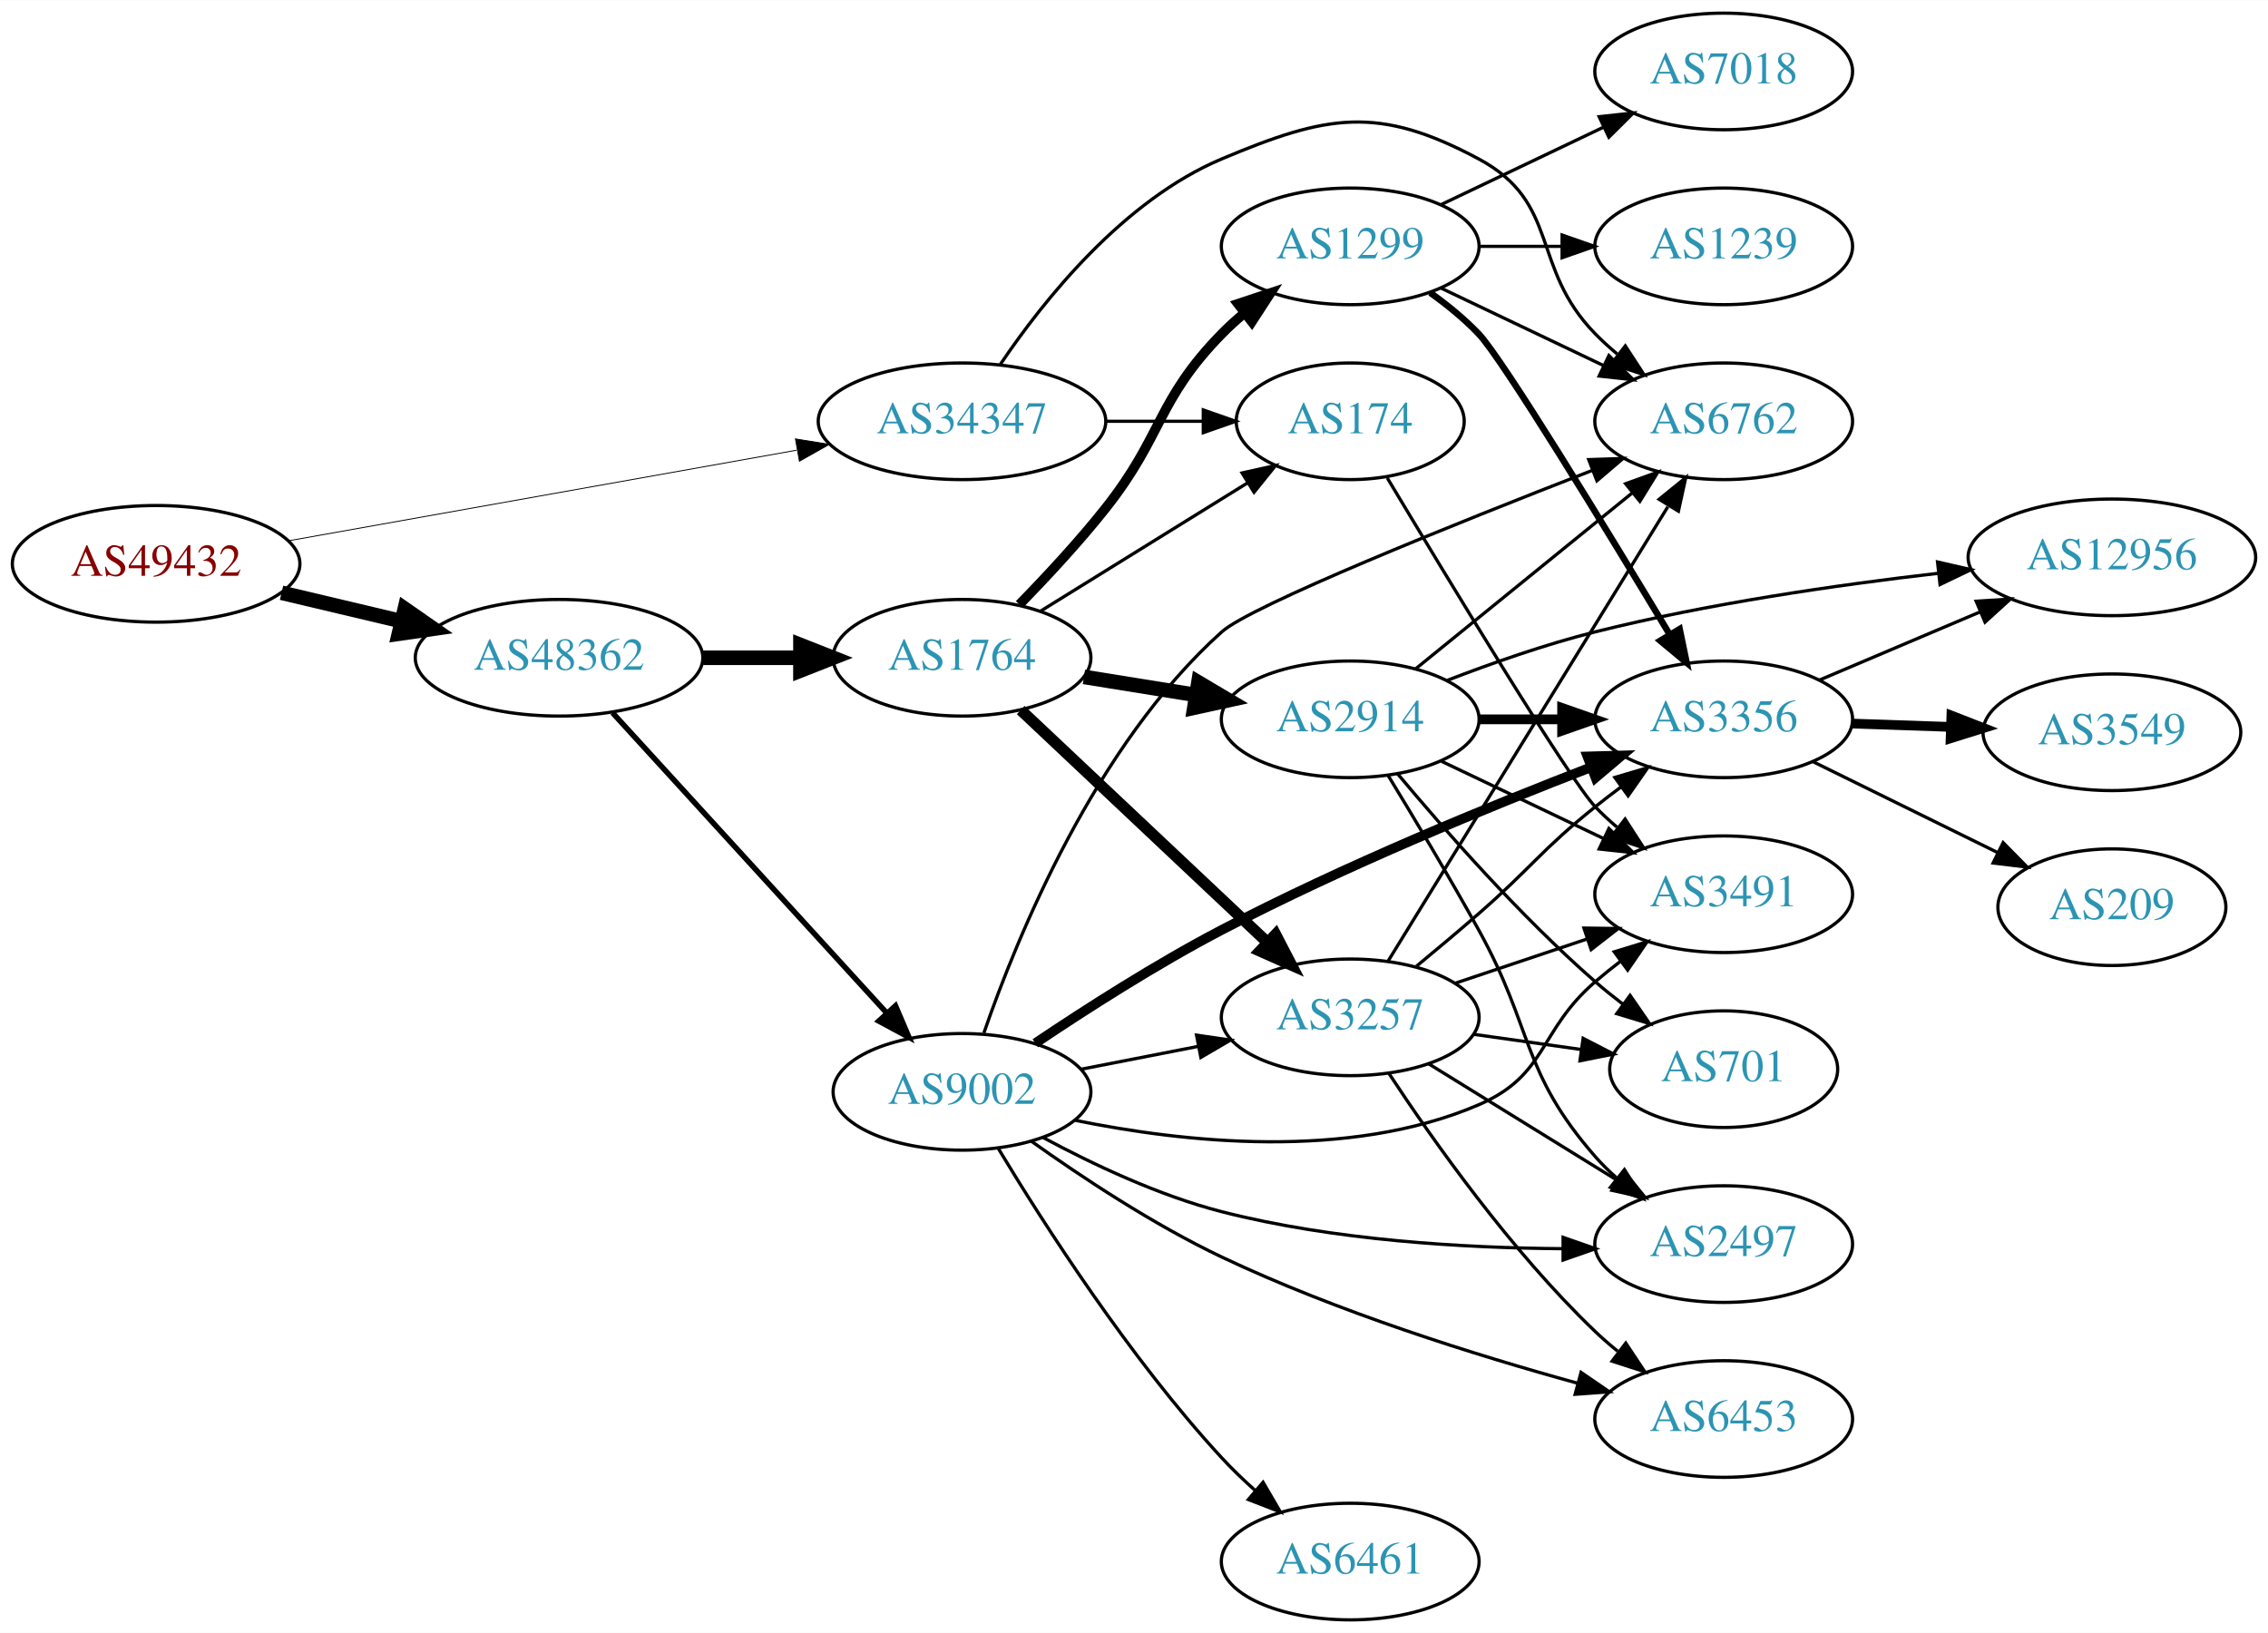
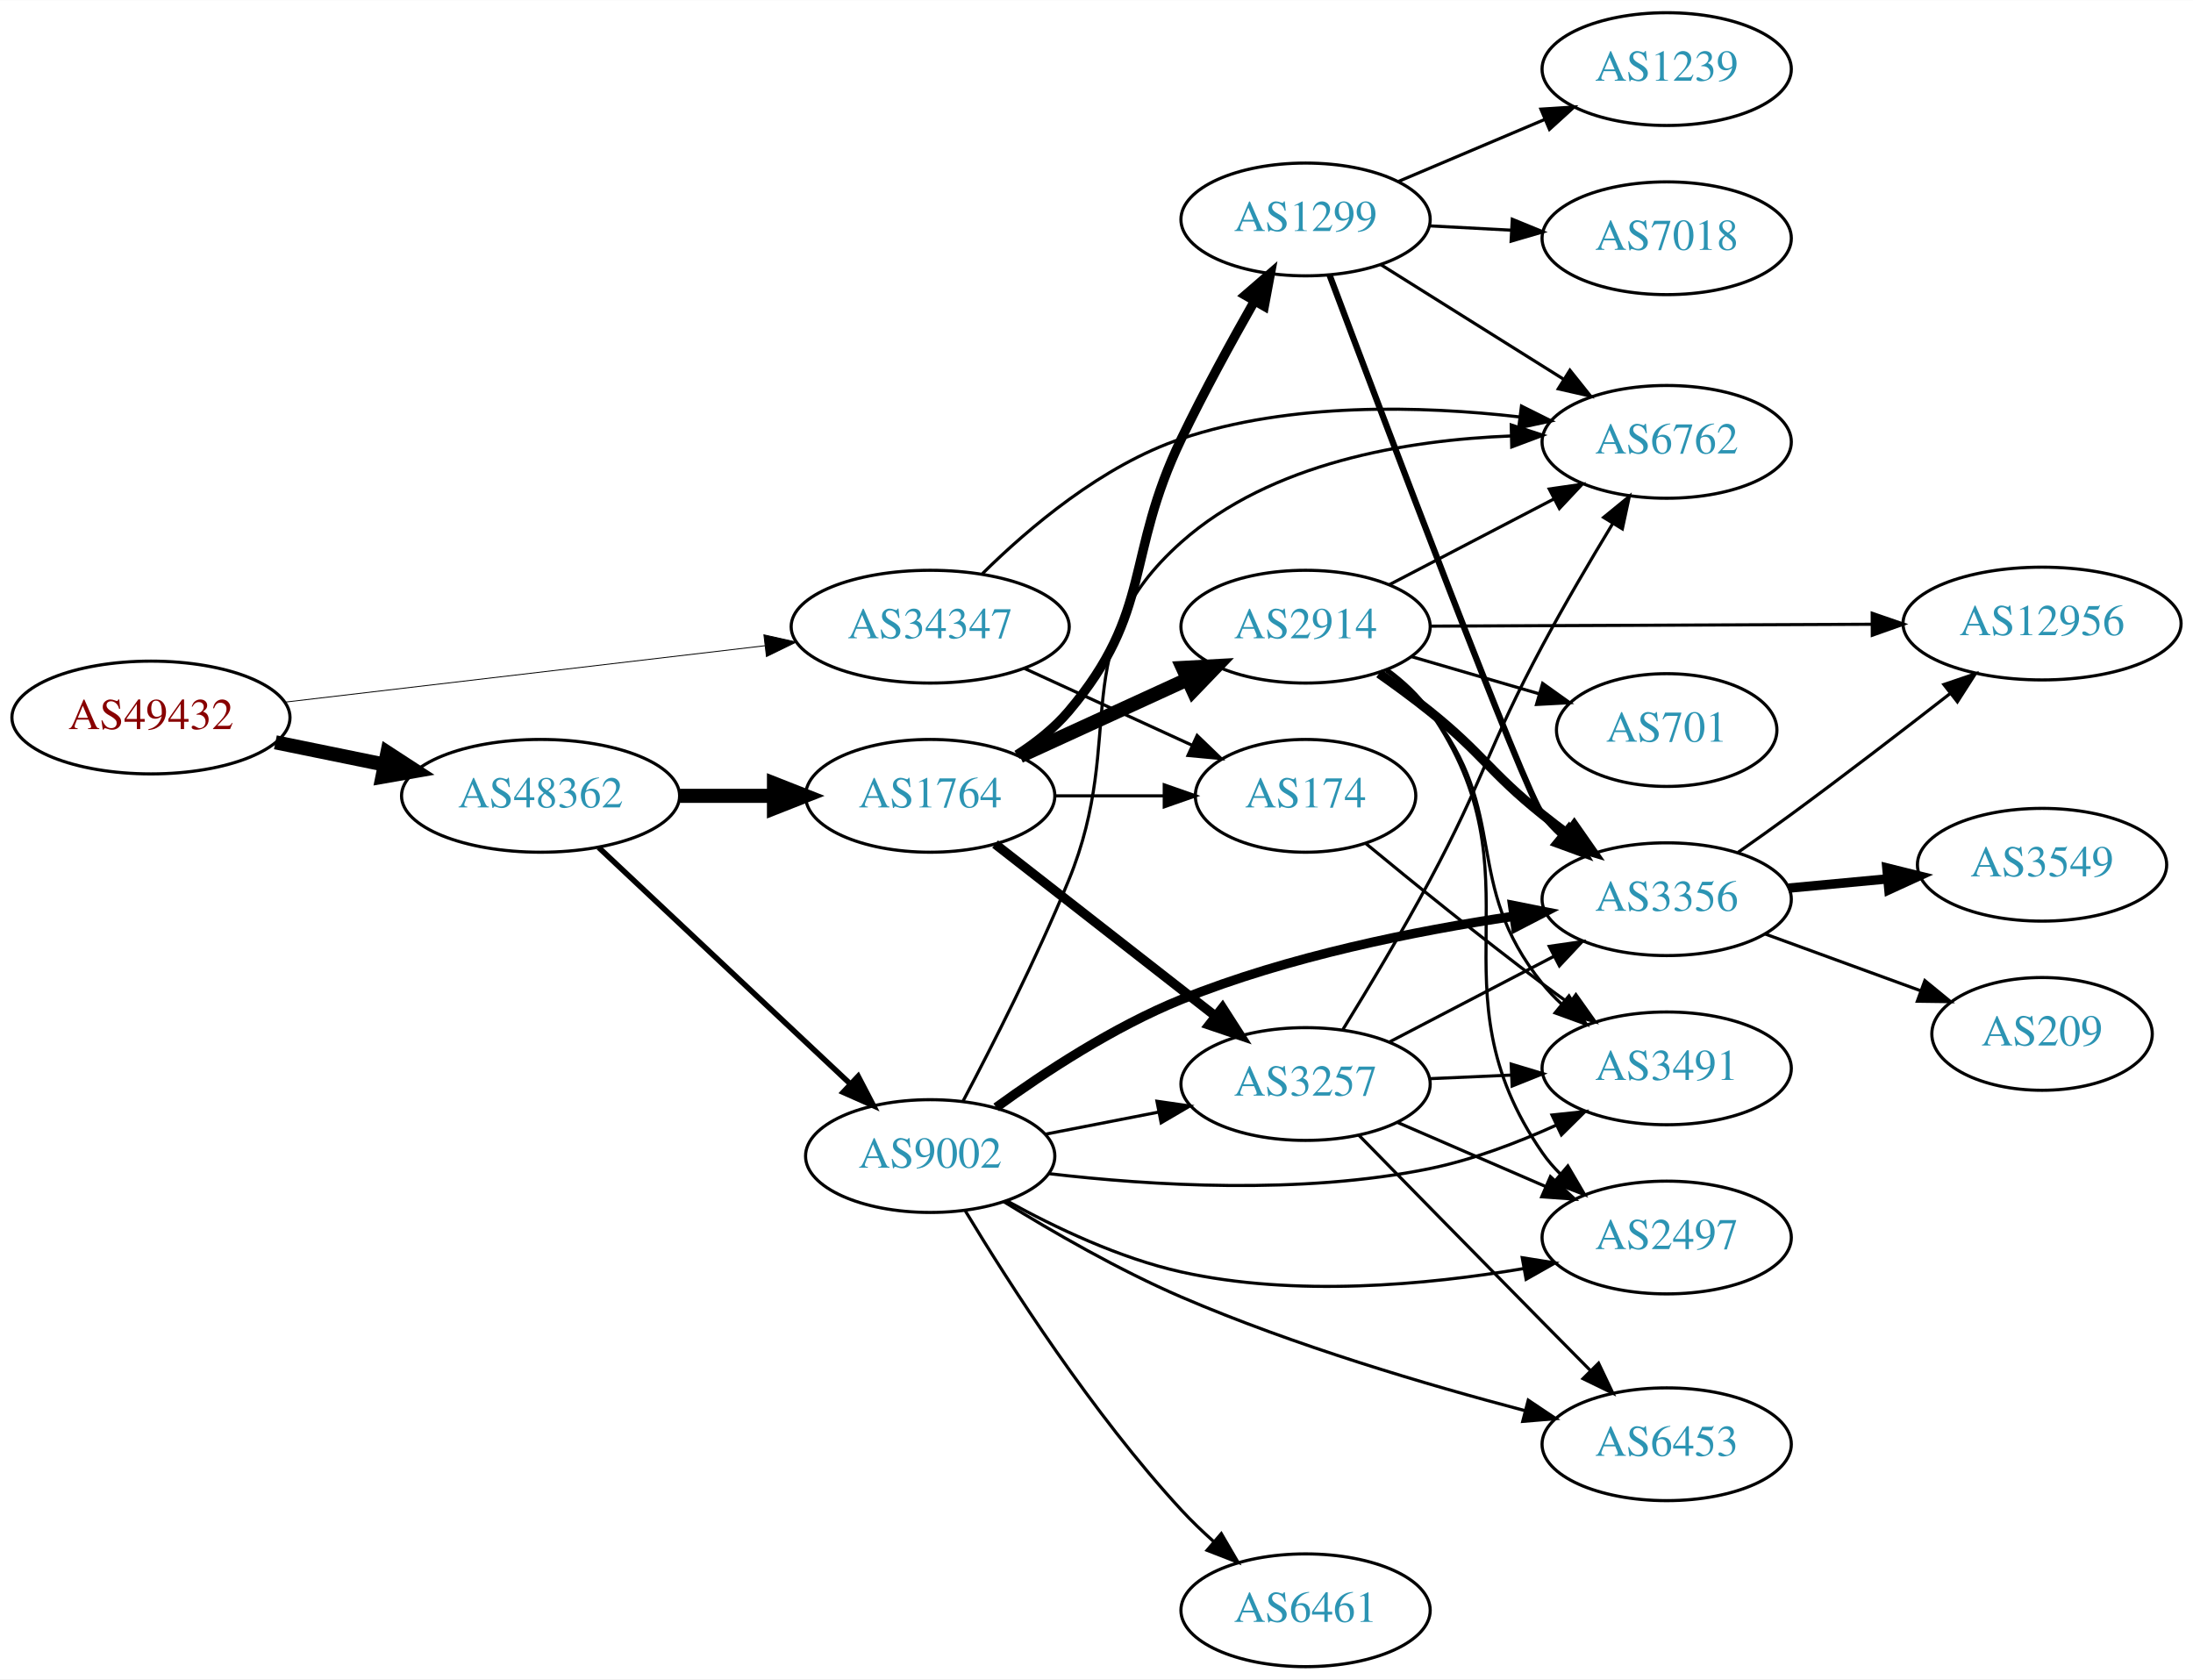
- <svg xmlns="http://www.w3.org/2000/svg" xmlns:xlink="http://www.w3.org/1999/xlink" width="700pt" height="504pt" viewBox="0.00 0.00 700.15 504.00">
-   <g id="graph0" class="graph" transform="scale(1 1) rotate(0) translate(4 500)">
-     <polygon fill="white" stroke="none" points="-4,4 -4,-500 696.155,-500 696.155,4 -4,4" />
+ <svg xmlns="http://www.w3.org/2000/svg" xmlns:xlink="http://www.w3.org/1999/xlink" width="700pt" height="536pt" viewBox="0.00 0.00 700.15 536.00">
+   <g id="graph0" class="graph" transform="scale(1 1) rotate(0) translate(4 532)">
+     <polygon fill="white" stroke="none" points="-4,4 -4,-532 696.155,-532 696.155,4 -4,4" />
    <g id="node1" class="node">
      <g id="a_node1">
        <a xlink:href="/asn/49432" xlink:title="AS49432 ~ schallert.com e.U. [AT]">
-           <ellipse fill="#ffffff" stroke="black" cx="44.196" cy="-326" rx="44.393" ry="18" />
-           <text text-anchor="middle" x="44.196" y="-322.3" font-family="Times,serif" font-size="14.00" fill="#880000">AS49432</text>
+           <ellipse fill="#ffffff" stroke="black" cx="44.196" cy="-303" rx="44.393" ry="18" />
+           <text text-anchor="middle" x="44.196" y="-299.3" font-family="Times,serif" font-size="14.00" fill="#880000">AS49432</text>
        </a>
      </g>
    </g>
    <g id="node2" class="node">
      <g id="a_node2">
        <a xlink:href="/asn/34347" xlink:title="AS34347 ~ Stadtwerke Hall in Tirol GmbH [AT]">
-           <ellipse fill="#ffffff" stroke="black" cx="292.98" cy="-370" rx="44.393" ry="18" />
-           <text text-anchor="middle" x="292.98" y="-366.3" font-family="Times,serif" font-size="14.00" fill="#2c94b3">AS34347</text>
+           <ellipse fill="#ffffff" stroke="black" cx="292.98" cy="-332" rx="44.393" ry="18" />
+           <text text-anchor="middle" x="292.98" y="-328.3" font-family="Times,serif" font-size="14.00" fill="#2c94b3">AS34347</text>
        </a>
      </g>
    </g>
    <g id="edge1" class="edge">
-       <path fill="none" stroke="black" stroke-width="0.273" d="M84.846,-333.069C127.534,-340.68 195.54,-352.805 241.894,-361.07" />
-       <polygon fill="black" stroke="black" stroke-width="0.273" points="241.56,-364.566 252.019,-362.875 242.789,-357.674 241.56,-364.566" />
+       <path fill="none" stroke="black" stroke-width="0.281" d="M86.781,-307.887C129.052,-312.854 194.636,-320.561 240.24,-325.92" />
+       <polygon fill="black" stroke="black" stroke-width="0.281" points="239.885,-329.402 250.225,-327.093 240.702,-322.45 239.885,-329.402" />
    </g>
    <g id="node3" class="node">
      <g id="a_node3">
        <a xlink:href="/asn/48362" xlink:title="AS48362 ~ Stadtwerke Feldkirch [AT]">
-           <ellipse fill="#ffffff" stroke="black" cx="168.588" cy="-297" rx="44.393" ry="18" />
-           <text text-anchor="middle" x="168.588" y="-293.3" font-family="Times,serif" font-size="14.00" fill="#2c94b3">AS48362</text>
+           <ellipse fill="#ffffff" stroke="black" cx="168.588" cy="-278" rx="44.393" ry="18" />
+           <text text-anchor="middle" x="168.588" y="-274.3" font-family="Times,serif" font-size="14.00" fill="#2c94b3">AS48362</text>
        </a>
      </g>
    </g>
    <g id="edge2" class="edge">
-       <path fill="none" stroke="black" stroke-width="4.5" d="M82.916,-317.062C94.55,-314.306 107.517,-311.234 119.738,-308.338" />
-       <polygon fill="black" stroke="black" stroke-width="4.5" points="120.959,-312.095 129.782,-305.958 119.143,-304.432 120.959,-312.095" />
+       <path fill="none" stroke="black" stroke-width="4.5" d="M83.922,-295.09C94.972,-292.833 107.157,-290.344 118.728,-287.98" />
+       <polygon fill="black" stroke="black" stroke-width="4.5" points="119.685,-291.804 128.694,-285.945 118.109,-284.088 119.685,-291.804" />
    </g>
    <g id="node4" class="node">
      <g id="a_node4">
-         <a xlink:href="/asn/6762" xlink:title="AS6762 ~ TELECOM ITALIA SPARKLE S.p.A. [IT]">
-           <ellipse fill="#ffffff" stroke="black" cx="528.116" cy="-370" rx="39.794" ry="18" />
-           <text text-anchor="middle" x="528.116" y="-366.3" font-family="Times,serif" font-size="14.00" fill="#2c94b3">AS6762</text>
+         <a xlink:href="/asn/174" xlink:title="AS174 ~ Cogent Communications [US]">
+           <ellipse fill="#ffffff" stroke="black" cx="412.823" cy="-278" rx="35.194" ry="18" />
+           <text text-anchor="middle" x="412.823" y="-274.3" font-family="Times,serif" font-size="14.00" fill="#2c94b3">AS174</text>
        </a>
      </g>
    </g>
    <g id="edge3" class="edge">
-       <path fill="none" stroke="black" d="M304.825,-387.59C318.132,-407.305 342.722,-438.184 373.176,-451 405.659,-464.669 421.398,-467.629 452.469,-451 477.901,-437.39 468.297,-417.617 488.469,-397 490.562,-394.861 492.846,-392.782 495.222,-390.79" />
-       <polygon fill="black" stroke="black" points="497.741,-393.268 503.522,-384.389 493.466,-387.725 497.741,-393.268" />
+       <path fill="none" stroke="black" d="M323.11,-318.652C339.327,-311.22 359.63,-301.917 376.72,-294.086" />
+       <polygon fill="black" stroke="black" points="378.204,-297.256 385.837,-289.908 375.288,-290.892 378.204,-297.256" />
    </g>
    <g id="node5" class="node">
      <g id="a_node5">
-         <a xlink:href="/asn/174" xlink:title="AS174 ~ Cogent Communications [US]">
-           <ellipse fill="#ffffff" stroke="black" cx="412.823" cy="-370" rx="35.194" ry="18" />
-           <text text-anchor="middle" x="412.823" y="-366.3" font-family="Times,serif" font-size="14.00" fill="#2c94b3">AS174</text>
+         <a xlink:href="/asn/6762" xlink:title="AS6762 ~ TELECOM ITALIA SPARKLE S.p.A. [IT]">
+           <ellipse fill="#ffffff" stroke="black" cx="528.116" cy="-391" rx="39.794" ry="18" />
+           <text text-anchor="middle" x="528.116" y="-387.3" font-family="Times,serif" font-size="14.00" fill="#2c94b3">AS6762</text>
        </a>
      </g>
    </g>
    <g id="edge4" class="edge">
-       <path fill="none" stroke="black" d="M337.191,-370C347.04,-370 357.519,-370 367.416,-370" />
-       <polygon fill="black" stroke="black" points="367.468,-373.5 377.468,-370 367.468,-366.5 367.468,-373.5" />
+       <path fill="none" stroke="black" d="M309.687,-348.955C324.451,-363.545 347.996,-383.538 373.176,-392 408.001,-403.702 449.811,-402.549 481.064,-398.972" />
+       <polygon fill="black" stroke="black" points="481.754,-402.412 491.233,-397.681 480.872,-395.468 481.754,-402.412" />
    </g>
    <g id="node6" class="node">
      <g id="a_node6">
        <a xlink:href="/asn/1764" xlink:title="AS1764 ~ NEXTLAYER-AS [AT]">
-           <ellipse fill="#ffffff" stroke="black" cx="292.98" cy="-297" rx="39.794" ry="18" />
-           <text text-anchor="middle" x="292.98" y="-293.3" font-family="Times,serif" font-size="14.00" fill="#2c94b3">AS1764</text>
+           <ellipse fill="#ffffff" stroke="black" cx="292.98" cy="-278" rx="39.794" ry="18" />
+           <text text-anchor="middle" x="292.98" y="-274.3" font-family="Times,serif" font-size="14.00" fill="#2c94b3">AS1764</text>
        </a>
      </g>
    </g>
    <g id="edge5" class="edge">
-       <path fill="none" stroke="black" stroke-width="4.5" d="M213.084,-297C222.773,-297 233.11,-297 243.002,-297" />
-       <polygon fill="black" stroke="black" stroke-width="4.5" points="243.105,-300.938 253.105,-297 243.105,-293.063 243.105,-300.938" />
+       <path fill="none" stroke="black" stroke-width="4.5" d="M213.084,-278C222.773,-278 233.11,-278 243.002,-278" />
+       <polygon fill="black" stroke="black" stroke-width="4.5" points="243.105,-281.938 253.105,-278 243.105,-274.063 243.105,-281.938" />
    </g>
    <g id="node7" class="node">
      <g id="a_node7">
        <a xlink:href="/asn/9002" xlink:title="AS9002 ~ RETN Limited [EU]">
          <ellipse fill="#ffffff" stroke="black" cx="292.98" cy="-163" rx="39.794" ry="18" />
          <text text-anchor="middle" x="292.98" y="-159.3" font-family="Times,serif" font-size="14.00" fill="#2c94b3">AS9002</text>
        </a>
      </g>
    </g>
    <g id="edge6" class="edge">
-       <path fill="none" stroke="black" stroke-width="1.688" d="M185.089,-280.029C206.517,-256.569 245.31,-214.097 269.801,-187.283" />
-       <polygon fill="black" stroke="black" stroke-width="1.688" points="272.445,-189.577 276.605,-179.833 267.277,-184.857 272.445,-189.577" />
+       <path fill="none" stroke="black" stroke-width="1.761" d="M187.124,-261.523C208.147,-241.771 243.512,-208.541 267.29,-186.199" />
+       <polygon fill="black" stroke="black" stroke-width="1.761" points="269.981,-188.474 274.872,-179.075 265.187,-183.372 269.981,-188.474" />
    </g>
    <g id="node15" class="node">
      <g id="a_node15">
        <a xlink:href="/asn/3491" xlink:title="AS3491 ~ PCCW Global, Inc. [US]">
-           <ellipse fill="#ffffff" stroke="black" cx="528.116" cy="-224" rx="39.794" ry="18" />
-           <text text-anchor="middle" x="528.116" y="-220.3" font-family="Times,serif" font-size="14.00" fill="#2c94b3">AS3491</text>
-         </a>
-       </g>
-     </g>
-     <g id="edge37" class="edge">
-       <path fill="none" stroke="black" d="M424.264,-352.512C442.84,-321.526 480.442,-259.436 488.469,-251 490.532,-248.832 492.794,-246.733 495.156,-244.727" />
-       <polygon fill="black" stroke="black" points="497.679,-247.199 503.429,-238.3 493.385,-241.671 497.679,-247.199" />
+           <ellipse fill="#ffffff" stroke="black" cx="528.116" cy="-191" rx="39.794" ry="18" />
+           <text text-anchor="middle" x="528.116" y="-187.3" font-family="Times,serif" font-size="14.00" fill="#2c94b3">AS3491</text>
+         </a>
+       </g>
+     </g>
+     <g id="edge30" class="edge">
+       <path fill="none" stroke="black" d="M431.958,-262.857C446.909,-250.51 468.782,-232.763 488.469,-218 491.238,-215.924 494.146,-213.797 497.073,-211.693" />
+       <polygon fill="black" stroke="black" points="499.133,-214.523 505.266,-205.884 495.084,-208.812 499.133,-214.523" />
    </g>
    <g id="edge7" class="edge">
-       <path fill="none" stroke="black" d="M317.262,-311.422C335.527,-322.737 361.11,-338.585 381.061,-350.944" />
-       <polygon fill="black" stroke="black" points="379.441,-354.057 389.785,-356.348 383.127,-348.107 379.441,-354.057" />
+       <path fill="none" stroke="black" d="M332.893,-278C343.98,-278 356.139,-278 367.522,-278" />
+       <polygon fill="black" stroke="black" points="367.703,-281.5 377.703,-278 367.703,-274.5 367.703,-281.5" />
    </g>
    <g id="node8" class="node">
      <g id="a_node8">
-         <a xlink:href="/asn/2914" xlink:title="AS2914 ~ NTT America, Inc. [US]">
-           <ellipse fill="#ffffff" stroke="black" cx="412.823" cy="-278" rx="39.794" ry="18" />
-           <text text-anchor="middle" x="412.823" y="-274.3" font-family="Times,serif" font-size="14.00" fill="#2c94b3">AS2914</text>
+         <a xlink:href="/asn/1299" xlink:title="AS1299 ~ Telia Carrier [EU]">
+           <ellipse fill="#ffffff" stroke="black" cx="412.823" cy="-462" rx="39.794" ry="18" />
+           <text text-anchor="middle" x="412.823" y="-458.3" font-family="Times,serif" font-size="14.00" fill="#2c94b3">AS1299</text>
        </a>
      </g>
    </g>
    <g id="edge8" class="edge">
-       <path fill="none" stroke="black" stroke-width="4.5" d="M330.621,-291.092C341.594,-289.323 353.778,-287.359 365.299,-285.501" />
-       <polygon fill="black" stroke="black" stroke-width="4.5" points="365.96,-289.383 375.205,-283.904 364.706,-281.608 365.96,-289.383" />
+       <path fill="none" stroke="black" stroke-width="3" d="M320.678,-291.079C326.674,-294.937 332.606,-299.599 337.176,-305 364.206,-336.945 355.035,-354.29 373.176,-392 380.295,-406.797 389.086,-422.865 396.485,-435.871" />
+       <polygon fill="black" stroke="black" stroke-width="3" points="393.564,-437.812 401.582,-444.737 399.632,-434.323 393.564,-437.812" />
    </g>
    <g id="node9" class="node">
      <g id="a_node9">
        <a xlink:href="/asn/3257" xlink:title="AS3257 ~ GTT [DE]">
          <ellipse fill="#ffffff" stroke="black" cx="412.823" cy="-186" rx="39.794" ry="18" />
          <text text-anchor="middle" x="412.823" y="-182.3" font-family="Times,serif" font-size="14.00" fill="#2c94b3">AS3257</text>
        </a>
      </g>
    </g>
    <g id="edge9" class="edge">
-       <path fill="none" stroke="black" stroke-width="3.5" d="M311.116,-280.86C331.189,-261.952 364.592,-230.488 387.38,-209.023" />
-       <polygon fill="black" stroke="black" stroke-width="3.5" points="389.787,-211.564 394.667,-202.16 384.988,-206.469 389.787,-211.564" />
+       <path fill="none" stroke="black" stroke-width="3" d="M313.705,-262.601C332.908,-247.609 362.279,-224.679 383.883,-207.812" />
+       <polygon fill="black" stroke="black" stroke-width="3" points="386.306,-210.362 392.034,-201.449 381.998,-204.844 386.306,-210.362" />
    </g>
    <g id="node10" class="node">
      <g id="a_node10">
-         <a xlink:href="/asn/1299" xlink:title="AS1299 ~ Telia Carrier [EU]">
-           <ellipse fill="#ffffff" stroke="black" cx="412.823" cy="-424" rx="39.794" ry="18" />
-           <text text-anchor="middle" x="412.823" y="-420.3" font-family="Times,serif" font-size="14.00" fill="#2c94b3">AS1299</text>
+         <a xlink:href="/asn/2914" xlink:title="AS2914 ~ NTT America, Inc. [US]">
+           <ellipse fill="#ffffff" stroke="black" cx="412.823" cy="-332" rx="39.794" ry="18" />
+           <text text-anchor="middle" x="412.823" y="-328.3" font-family="Times,serif" font-size="14.00" fill="#2c94b3">AS2914</text>
        </a>
      </g>
    </g>
    <g id="edge10" class="edge">
-       <path fill="none" stroke="black" stroke-width="3" d="M310.68,-313.436C319,-321.953 329.003,-332.704 337.176,-343 355.111,-365.591 353.004,-376.383 373.176,-397 375.269,-399.139 377.553,-401.218 379.929,-403.21" />
-       <polygon fill="black" stroke="black" stroke-width="3" points="378.173,-406.275 388.229,-409.611 382.448,-400.732 378.173,-406.275" />
+       <path fill="none" stroke="black" stroke-width="4.5" d="M321.609,-290.661C337.566,-297.973 357.837,-307.261 375.119,-315.181" />
+       <polygon fill="black" stroke="black" stroke-width="4.5" points="373.636,-318.832 384.367,-319.419 376.917,-311.673 373.636,-318.832" />
    </g>
    <g id="edge12" class="edge">
-       <path fill="none" stroke="black" d="M299.737,-181.184C309.988,-210.875 334.08,-269.956 373.176,-305 382.195,-313.084 444.951,-338.28 487.499,-354.823" />
-       <polygon fill="black" stroke="black" points="486.451,-358.17 497.04,-358.519 488.979,-351.643 486.451,-358.17" />
-     </g>
-     <g id="edge17" class="edge">
+       <path fill="none" stroke="black" d="M303.465,-180.544C312.735,-198.079 326.913,-225.962 337.176,-251 356.367,-297.816 335.372,-325.372 373.176,-359 401.733,-384.402 445.102,-391.59 478.538,-392.889" />
+       <polygon fill="black" stroke="black" points="478.491,-396.389 488.568,-393.117 478.65,-389.391 478.491,-396.389" />
+     </g>
+     <g id="edge14" class="edge">
      <path fill="none" stroke="black" d="M329.657,-169.963C341.088,-172.194 353.91,-174.697 365.964,-177.049" />
      <polygon fill="black" stroke="black" points="365.376,-180.501 375.861,-178.981 366.717,-173.63 365.376,-180.501" />
    </g>
    <g id="node11" class="node">
      <g id="a_node11">
        <a xlink:href="/asn/3356" xlink:title="AS3356 ~ Level 3 Parent, LLC [US]">
-           <ellipse fill="#ffffff" stroke="black" cx="528.116" cy="-278" rx="39.794" ry="18" />
-           <text text-anchor="middle" x="528.116" y="-274.3" font-family="Times,serif" font-size="14.00" fill="#2c94b3">AS3356</text>
+           <ellipse fill="#ffffff" stroke="black" cx="528.116" cy="-245" rx="39.794" ry="18" />
+           <text text-anchor="middle" x="528.116" y="-241.3" font-family="Times,serif" font-size="14.00" fill="#2c94b3">AS3356</text>
        </a>
      </g>
    </g>
    <g id="edge11" class="edge">
-       <path fill="none" stroke="black" stroke-width="3" d="M315.597,-178.003C331.205,-188.495 352.999,-202.461 373.176,-213 410.811,-232.657 455.73,-251.084 487.302,-263.261" />
-       <polygon fill="black" stroke="black" stroke-width="3" points="486.059,-266.533 496.649,-266.835 488.558,-259.995 486.059,-266.533" />
+       <path fill="none" stroke="black" stroke-width="3" d="M314.048,-178.533C329.433,-189.707 351.618,-204.288 373.176,-213 407.284,-226.783 448.142,-234.923 479.191,-239.541" />
+       <polygon fill="black" stroke="black" stroke-width="3" points="478.928,-243.039 489.32,-240.975 479.91,-236.108 478.928,-243.039" />
    </g>
    <g id="node12" class="node">
      <g id="a_node12">
+         <a xlink:href="/asn/2497" xlink:title="AS2497 ~ Internet Initiative Japan Inc. [JP]">
+           <ellipse fill="#ffffff" stroke="black" cx="528.116" cy="-137" rx="39.794" ry="18" />
+           <text text-anchor="middle" x="528.116" y="-133.3" font-family="Times,serif" font-size="14.00" fill="#2c94b3">AS2497</text>
+         </a>
+       </g>
+     </g>
+     <g id="edge13" class="edge">
+       <path fill="none" stroke="black" d="M317.613,-148.614C332.866,-140.192 353.473,-130.376 373.176,-126 409.366,-117.963 451.404,-121.827 482.397,-127.075" />
+       <polygon fill="black" stroke="black" points="481.997,-130.559 492.46,-128.892 483.241,-123.67 481.997,-130.559" />
+     </g>
+     <g id="node13" class="node">
+       <g id="a_node13">
+         <a xlink:href="/asn/6453" xlink:title="AS6453 ~ TATA COMMUNICATIONS (AMERICA) INC [US]">
+           <ellipse fill="#ffffff" stroke="black" cx="528.116" cy="-71" rx="39.794" ry="18" />
+           <text text-anchor="middle" x="528.116" y="-67.3" font-family="Times,serif" font-size="14.00" fill="#2c94b3">AS6453</text>
+         </a>
+       </g>
+     </g>
+     <g id="edge15" class="edge">
+       <path fill="none" stroke="black" d="M316.509,-148.422C331.995,-138.852 353.277,-126.567 373.176,-118 409.074,-102.546 451.696,-89.949 482.98,-81.701" />
+       <polygon fill="black" stroke="black" points="483.914,-85.074 492.716,-79.177 482.157,-78.298 483.914,-85.074" />
+     </g>
+     <g id="node14" class="node">
+       <g id="a_node14">
        <a xlink:href="/asn/6461" xlink:title="AS6461 ~ Zayo Bandwidth [US]">
          <ellipse fill="#ffffff" stroke="black" cx="412.823" cy="-18" rx="39.794" ry="18" />
          <text text-anchor="middle" x="412.823" y="-14.3" font-family="Times,serif" font-size="14.00" fill="#2c94b3">AS6461</text>
        </a>
      </g>
    </g>
-     <g id="edge13" class="edge">
+     <g id="edge16" class="edge">
      <path fill="none" stroke="black" d="M304.21,-145.474C318.177,-122.302 344.746,-80.811 373.176,-50 376.318,-46.595 379.823,-43.224 383.404,-40.019" />
      <polygon fill="black" stroke="black" points="385.919,-42.474 391.254,-33.321 381.375,-37.149 385.919,-42.474" />
    </g>
-     <g id="node13" class="node">
-       <g id="a_node13">
-         <a xlink:href="/asn/6453" xlink:title="AS6453 ~ TATA COMMUNICATIONS (AMERICA) INC [US]">
-           <ellipse fill="#ffffff" stroke="black" cx="528.116" cy="-62" rx="39.794" ry="18" />
-           <text text-anchor="middle" x="528.116" y="-58.3" font-family="Times,serif" font-size="14.00" fill="#2c94b3">AS6453</text>
-         </a>
-       </g>
-     </g>
-     <g id="edge14" class="edge">
-       <path fill="none" stroke="black" d="M314.3,-147.822C329.814,-136.765 352.049,-122.026 373.176,-112 408.797,-95.096 451.616,-81.701 483.042,-73.047" />
-       <polygon fill="black" stroke="black" points="484.08,-76.392 492.821,-70.406 482.254,-69.635 484.08,-76.392" />
-     </g>
-     <g id="node14" class="node">
-       <g id="a_node14">
-         <a xlink:href="/asn/2497" xlink:title="AS2497 ~ Internet Initiative Japan Inc. [JP]">
-           <ellipse fill="#ffffff" stroke="black" cx="528.116" cy="-116" rx="39.794" ry="18" />
-           <text text-anchor="middle" x="528.116" y="-112.3" font-family="Times,serif" font-size="14.00" fill="#2c94b3">AS2497</text>
-         </a>
-       </g>
-     </g>
-     <g id="edge15" class="edge">
-       <path fill="none" stroke="black" d="M318.065,-148.868C333.322,-140.656 353.772,-130.975 373.176,-126 407.672,-117.156 447.864,-114.802 478.528,-114.581" />
-       <polygon fill="black" stroke="black" points="478.54,-118.081 488.54,-114.582 478.54,-111.081 478.54,-118.081" />
-     </g>
-     <g id="edge16" class="edge">
-       <path fill="none" stroke="black" d="M327.684,-154.264C360.865,-147.439 412.267,-141.708 452.469,-159 473.841,-168.192 470.843,-181.816 488.469,-197 490.95,-199.137 493.599,-201.265 496.303,-203.335" />
-       <polygon fill="black" stroke="black" points="494.333,-206.231 504.467,-209.322 498.473,-200.586 494.333,-206.231" />
+     <g id="edge17" class="edge">
+       <path fill="none" stroke="black" d="M330.908,-157.39C363.298,-153.574 411.487,-150.586 452.469,-159 466.227,-161.825 480.58,-167.296 492.982,-172.927" />
+       <polygon fill="black" stroke="black" points="491.508,-176.101 502.044,-177.222 494.507,-169.776 491.508,-176.101" />
+     </g>
+     <g id="edge29" class="edge">
+       <path fill="none" stroke="black" d="M436.749,-447.632C453.53,-437.116 476.518,-422.71 495.108,-411.059" />
+       <polygon fill="black" stroke="black" points="497.22,-413.866 503.835,-405.59 493.502,-407.935 497.22,-413.866" />
+     </g>
+     <g id="edge27" class="edge">
+       <path fill="none" stroke="black" stroke-width="2" d="M420.481,-444.242C437.709,-398.405 482.805,-279.184 488.469,-272 490.275,-269.71 492.326,-267.535 494.52,-265.487" />
+       <polygon fill="black" stroke="black" stroke-width="2" points="496.874,-268.082 502.378,-259.029 492.429,-262.674 496.874,-268.082" />
+     </g>
+     <g id="node19" class="node">
+       <g id="a_node19">
+         <a xlink:href="/asn/7018" xlink:title="AS7018 ~ AT&amp;T Services, Inc. [US]">
+           <ellipse fill="#ffffff" stroke="black" cx="528.116" cy="-456" rx="39.794" ry="18" />
+           <text text-anchor="middle" x="528.116" y="-452.3" font-family="Times,serif" font-size="14.00" fill="#2c94b3">AS7018</text>
+         </a>
+       </g>
+     </g>
+     <g id="edge26" class="edge">
+       <path fill="none" stroke="black" d="M452.495,-459.952C460.88,-459.508 469.852,-459.033 478.563,-458.571" />
+       <polygon fill="black" stroke="black" points="478.817,-462.063 488.618,-458.039 478.447,-455.073 478.817,-462.063" />
+     </g>
+     <g id="node20" class="node">
+       <g id="a_node20">
+         <a xlink:href="/asn/1239" xlink:title="AS1239 ~ Sprint [US]">
+           <ellipse fill="#ffffff" stroke="black" cx="528.116" cy="-510" rx="39.794" ry="18" />
+           <text text-anchor="middle" x="528.116" y="-506.3" font-family="Times,serif" font-size="14.00" fill="#2c94b3">AS1239</text>
+         </a>
+       </g>
    </g>
    <g id="edge28" class="edge">
-       <path fill="none" stroke="black" d="M433.042,-293.607C451.433,-308.542 479.353,-331.214 500.003,-347.983" />
-       <polygon fill="black" stroke="black" points="497.834,-350.73 507.803,-354.317 502.247,-345.296 497.834,-350.73" />
-     </g>
-     <g id="edge27" class="edge">
-       <path fill="none" stroke="black" stroke-width="3" d="M452.495,-278C460.698,-278 469.462,-278 477.994,-278" />
-       <polygon fill="black" stroke="black" stroke-width="3" points="478.233,-281.5 488.233,-278 478.233,-274.5 478.233,-281.5" />
-     </g>
-     <g id="edge30" class="edge">
-       <path fill="none" stroke="black" d="M424.449,-260.787C432.382,-247.781 443.375,-229.424 452.469,-213 469.417,-182.395 465.454,-169.348 488.469,-143 490.438,-140.746 492.633,-138.586 494.949,-136.537" />
-       <polygon fill="black" stroke="black" points="497.483,-138.994 503.138,-130.034 493.13,-133.512 497.483,-138.994" />
-     </g>
-     <g id="edge29" class="edge">
-       <path fill="none" stroke="black" d="M440.959,-265.066C455.953,-257.919 474.774,-248.948 490.998,-241.215" />
-       <polygon fill="black" stroke="black" points="492.68,-244.291 500.201,-236.829 489.668,-237.972 492.68,-244.291" />
-     </g>
-     <g id="node17" class="node">
-       <g id="a_node17">
+       <path fill="none" stroke="black" d="M442.412,-474.112C456.634,-480.138 474.014,-487.502 489.32,-493.987" />
+       <polygon fill="black" stroke="black" points="487.963,-497.213 498.536,-497.891 490.694,-490.768 487.963,-497.213" />
+     </g>
+     <g id="edge23" class="edge">
+       <path fill="none" stroke="black" d="M424.75,-203.414C432.736,-216.366 443.663,-234.568 452.469,-251 469.935,-283.59 471.004,-293.41 488.469,-326 495.418,-338.966 503.687,-353.033 510.79,-364.755" />
+       <polygon fill="black" stroke="black" points="507.987,-366.88 516.189,-373.586 513.959,-363.229 507.987,-366.88" />
+     </g>
+     <g id="edge22" class="edge">
+       <path fill="none" stroke="black" d="M439.531,-199.388C455.065,-207.478 475.076,-217.899 492.049,-226.738" />
+       <polygon fill="black" stroke="black" points="490.632,-229.946 501.118,-231.461 493.865,-223.737 490.632,-229.946" />
+     </g>
+     <g id="edge21" class="edge">
+       <path fill="none" stroke="black" d="M442.119,-173.762C456.448,-167.564 474.037,-159.957 489.49,-153.273" />
+       <polygon fill="black" stroke="black" points="490.999,-156.434 498.788,-149.252 488.22,-150.01 490.999,-156.434" />
+     </g>
+     <g id="edge24" class="edge">
+       <path fill="none" stroke="black" d="M429.819,-169.672C444.92,-154.267 468.207,-130.538 488.469,-110 493.417,-104.985 498.729,-99.615 503.782,-94.513" />
+       <polygon fill="black" stroke="black" points="506.375,-96.869 510.929,-87.303 501.404,-91.941 506.375,-96.869" />
+     </g>
+     <g id="edge25" class="edge">
+       <path fill="none" stroke="black" d="M452.495,-187.707C460.88,-188.077 469.852,-188.473 478.563,-188.857" />
+       <polygon fill="black" stroke="black" points="478.473,-192.357 488.618,-189.301 478.782,-185.363 478.473,-192.357" />
+     </g>
+     <g id="edge33" class="edge">
+       <path fill="none" stroke="black" d="M439.531,-345.388C455.065,-353.478 475.076,-363.899 492.049,-372.738" />
+       <polygon fill="black" stroke="black" points="490.632,-375.946 501.118,-377.461 493.865,-369.737 490.632,-375.946" />
+     </g>
+     <g id="edge34" class="edge">
+       <path fill="none" stroke="black" stroke-width="3" d="M436.263,-317.07C441.671,-313.269 447.361,-309.096 452.469,-305 469.403,-291.422 471.536,-285.578 488.469,-272 491.024,-269.952 493.723,-267.885 496.46,-265.854" />
+       <polygon fill="black" stroke="black" stroke-width="3" points="498.612,-268.617 504.676,-259.93 494.518,-262.94 498.612,-268.617" />
+     </g>
+     <g id="edge35" class="edge">
+       <path fill="none" stroke="black" d="M439.023,-318.312C444.085,-314.572 448.929,-310.115 452.469,-305 489.281,-251.821 451.658,-217.179 488.469,-164 490.129,-161.603 492.075,-159.349 494.196,-157.247" />
+       <polygon fill="black" stroke="black" points="496.561,-159.83 501.916,-150.688 492.029,-154.495 496.561,-159.83" />
+     </g>
+     <g id="edge32" class="edge">
+       <path fill="none" stroke="black" d="M438.496,-317.919C443.586,-314.2 448.574,-309.85 452.469,-305 478.673,-272.374 462.266,-250.626 488.469,-218 490.295,-215.727 492.361,-213.563 494.565,-211.523" />
+       <polygon fill="black" stroke="black" points="496.917,-214.121 502.442,-205.081 492.486,-208.702 496.917,-214.121" />
+     </g>
+     <g id="node16" class="node">
+       <g id="a_node16">
        <a xlink:href="/asn/12956" xlink:title="AS12956 ~ TELXIUS [ES]">
-           <ellipse fill="#ffffff" stroke="black" cx="647.958" cy="-328" rx="44.393" ry="18" />
-           <text text-anchor="middle" x="647.958" y="-324.3" font-family="Times,serif" font-size="14.00" fill="#2c94b3">AS12956</text>
-         </a>
-       </g>
-     </g>
-     <g id="edge25" class="edge">
-       <path fill="none" stroke="black" d="M442.822,-290.043C456.472,-295.307 473.097,-301.147 488.469,-305 523.24,-313.715 563.186,-319.486 594.276,-323.067" />
-       <polygon fill="black" stroke="black" points="594.134,-326.573 604.459,-324.199 594.907,-319.615 594.134,-326.573" />
+           <ellipse fill="#ffffff" stroke="black" cx="647.958" cy="-333" rx="44.393" ry="18" />
+           <text text-anchor="middle" x="647.958" y="-329.3" font-family="Times,serif" font-size="14.00" fill="#2c94b3">AS12956</text>
+         </a>
+       </g>
+     </g>
+     <g id="edge36" class="edge">
+       <path fill="none" stroke="black" d="M452.582,-332.166C491.18,-332.332 550.724,-332.587 593.739,-332.772" />
+       <polygon fill="black" stroke="black" points="593.731,-336.272 603.746,-332.815 593.762,-329.272 593.731,-336.272" />
    </g>
    <g id="node21" class="node">
      <g id="a_node21">
        <a xlink:href="/asn/701" xlink:title="AS701 ~ UUNET [US]">
-           <ellipse fill="#ffffff" stroke="black" cx="528.116" cy="-170" rx="35.194" ry="18" />
-           <text text-anchor="middle" x="528.116" y="-166.3" font-family="Times,serif" font-size="14.00" fill="#2c94b3">AS701</text>
-         </a>
-       </g>
-     </g>
-     <g id="edge26" class="edge">
-       <path fill="none" stroke="black" d="M427.453,-261.183C441.736,-244.071 465.282,-217.255 488.469,-197 491.139,-194.668 494.012,-192.352 496.942,-190.114" />
-       <polygon fill="black" stroke="black" points="499.22,-192.784 505.234,-184.061 495.093,-187.13 499.22,-192.784" />
-     </g>
-     <g id="edge34" class="edge">
-       <path fill="none" stroke="black" d="M424.481,-203.31C444.387,-235.639 487.323,-305.372 510.862,-343.603" />
-       <polygon fill="black" stroke="black" points="508.18,-345.921 516.403,-352.602 514.141,-342.251 508.18,-345.921" />
-     </g>
-     <g id="edge36" class="edge">
-       <path fill="none" stroke="black" d="M433.248,-201.763C439.446,-206.877 446.296,-212.621 452.469,-218 468.834,-232.259 471.536,-237.422 488.469,-251 491.024,-253.048 493.723,-255.115 496.46,-257.146" />
-       <polygon fill="black" stroke="black" points="494.518,-260.06 504.676,-263.07 498.612,-254.383 494.518,-260.06" />
-     </g>
-     <g id="edge33" class="edge">
-       <path fill="none" stroke="black" d="M424.828,-168.599C438.285,-148.131 462.498,-113.802 488.469,-89 490.634,-86.933 492.968,-84.906 495.38,-82.95" />
-       <polygon fill="black" stroke="black" points="497.886,-85.442 503.743,-76.613 493.659,-79.862 497.886,-85.442" />
+           <ellipse fill="#ffffff" stroke="black" cx="528.116" cy="-299" rx="35.194" ry="18" />
+           <text text-anchor="middle" x="528.116" y="-295.3" font-family="Times,serif" font-size="14.00" fill="#2c94b3">AS701</text>
+         </a>
+       </g>
    </g>
    <g id="edge31" class="edge">
-       <path fill="none" stroke="black" d="M437.023,-171.666C453.824,-161.285 476.741,-147.125 495.257,-135.685" />
-       <polygon fill="black" stroke="black" points="497.28,-138.549 503.947,-130.315 493.6,-132.594 497.28,-138.549" />
-     </g>
-     <g id="edge35" class="edge">
-       <path fill="none" stroke="black" d="M445.081,-196.484C457.73,-200.727 472.508,-205.684 486.01,-210.212" />
-       <polygon fill="black" stroke="black" points="484.973,-213.556 495.567,-213.418 487.199,-206.92 484.973,-213.556" />
-     </g>
-     <g id="edge32" class="edge">
-       <path fill="none" stroke="black" d="M450.919,-180.761C461.483,-179.269 473.08,-177.631 483.97,-176.093" />
-       <polygon fill="black" stroke="black" points="484.725,-179.522 494.138,-174.657 483.746,-172.59 484.725,-179.522" />
-     </g>
-     <g id="edge24" class="edge">
-       <path fill="none" stroke="black" d="M440.959,-411.066C455.953,-403.919 474.774,-394.948 490.998,-387.215" />
-       <polygon fill="black" stroke="black" points="492.68,-390.291 500.201,-382.829 489.668,-383.972 492.68,-390.291" />
-     </g>
-     <g id="edge23" class="edge">
-       <path fill="none" stroke="black" stroke-width="2" d="M437.509,-409.7C442.762,-405.938 448.068,-401.625 452.469,-397 459.807,-389.289 491.854,-336.75 511.495,-304.112" />
-       <polygon fill="black" stroke="black" stroke-width="2" points="514.527,-305.863 516.675,-295.488 508.526,-302.258 514.527,-305.863" />
-     </g>
-     <g id="node19" class="node">
-       <g id="a_node19">
-         <a xlink:href="/asn/7018" xlink:title="AS7018 ~ AT&amp;T Services, Inc. [US]">
-           <ellipse fill="#ffffff" stroke="black" cx="528.116" cy="-478" rx="39.794" ry="18" />
-           <text text-anchor="middle" x="528.116" y="-474.3" font-family="Times,serif" font-size="14.00" fill="#2c94b3">AS7018</text>
-         </a>
-       </g>
-     </g>
-     <g id="edge21" class="edge">
-       <path fill="none" stroke="black" d="M440.959,-436.934C455.953,-444.081 474.774,-453.052 490.998,-460.785" />
-       <polygon fill="black" stroke="black" points="489.668,-464.028 500.201,-465.171 492.68,-457.709 489.668,-464.028" />
-     </g>
-     <g id="node20" class="node">
-       <g id="a_node20">
-         <a xlink:href="/asn/1239" xlink:title="AS1239 ~ Sprint [US]">
-           <ellipse fill="#ffffff" stroke="black" cx="528.116" cy="-424" rx="39.794" ry="18" />
-           <text text-anchor="middle" x="528.116" y="-420.3" font-family="Times,serif" font-size="14.00" fill="#2c94b3">AS1239</text>
-         </a>
-       </g>
-     </g>
-     <g id="edge22" class="edge">
-       <path fill="none" stroke="black" d="M452.495,-424C460.698,-424 469.462,-424 477.994,-424" />
-       <polygon fill="black" stroke="black" points="478.233,-427.5 488.233,-424 478.233,-420.5 478.233,-427.5" />
-     </g>
-     <g id="node16" class="node">
-       <g id="a_node16">
+       <path fill="none" stroke="black" d="M446.592,-322.455C459.299,-318.754 473.967,-314.481 487.275,-310.605" />
+       <polygon fill="black" stroke="black" points="488.51,-313.891 497.132,-307.734 486.552,-307.17 488.51,-313.891" />
+     </g>
+     <g id="edge18" class="edge">
+       <path fill="none" stroke="black" d="M550.908,-259.961C556.442,-263.832 562.352,-268.029 567.762,-272 584.881,-284.562 603.725,-299.049 618.736,-310.752" />
+       <polygon fill="black" stroke="black" points="616.612,-313.534 626.646,-316.937 620.924,-308.02 616.612,-313.534" />
+     </g>
+     <g id="node17" class="node">
+       <g id="a_node17">
        <a xlink:href="/asn/3549" xlink:title="AS3549 ~ Level 3 Parent, LLC [US]">
-           <ellipse fill="#ffffff" stroke="black" cx="647.958" cy="-274" rx="39.794" ry="18" />
-           <text text-anchor="middle" x="647.958" y="-270.3" font-family="Times,serif" font-size="14.00" fill="#2c94b3">AS3549</text>
-         </a>
-       </g>
-     </g>
-     <g id="edge18" class="edge">
-       <path fill="none" stroke="black" stroke-width="3" d="M567.702,-276.69C577.469,-276.359 588.085,-275.998 598.279,-275.652" />
-       <polygon fill="black" stroke="black" stroke-width="3" points="598.41,-279.15 608.286,-275.313 598.173,-272.154 598.41,-279.15" />
+           <ellipse fill="#ffffff" stroke="black" cx="647.958" cy="-256" rx="39.794" ry="18" />
+           <text text-anchor="middle" x="647.958" y="-252.3" font-family="Times,serif" font-size="14.00" fill="#2c94b3">AS3549</text>
+         </a>
+       </g>
    </g>
    <g id="edge19" class="edge">
-       <path fill="none" stroke="black" d="M557.642,-290.104C572.561,-296.434 591.06,-304.282 607.346,-311.192" />
-       <polygon fill="black" stroke="black" points="606.062,-314.45 616.635,-315.134 608.796,-308.006 606.062,-314.45" />
+       <path fill="none" stroke="black" stroke-width="3" d="M567.051,-248.541C577.042,-249.474 587.96,-250.493 598.426,-251.47" />
+       <polygon fill="black" stroke="black" stroke-width="3" points="598.409,-254.983 608.691,-252.428 599.059,-248.014 598.409,-254.983" />
    </g>
    <g id="node18" class="node">
      <g id="a_node18">
        <a xlink:href="/asn/209" xlink:title="AS209 ~ CenturyLink Communications, LLC [US]">
-           <ellipse fill="#ffffff" stroke="black" cx="647.958" cy="-220" rx="35.194" ry="18" />
-           <text text-anchor="middle" x="647.958" y="-216.3" font-family="Times,serif" font-size="14.00" fill="#2c94b3">AS209</text>
+           <ellipse fill="#ffffff" stroke="black" cx="647.958" cy="-202" rx="35.194" ry="18" />
+           <text text-anchor="middle" x="647.958" y="-198.3" font-family="Times,serif" font-size="14.00" fill="#2c94b3">AS209</text>
        </a>
      </g>
    </g>
    <g id="edge20" class="edge">
-       <path fill="none" stroke="black" d="M555.562,-264.984C572.436,-256.679 594.477,-245.831 612.686,-236.868" />
-       <polygon fill="black" stroke="black" points="614.385,-239.933 621.812,-232.377 611.294,-233.653 614.385,-239.933" />
+       <path fill="none" stroke="black" d="M559.463,-233.926C574.598,-228.404 593.052,-221.67 609.104,-215.813" />
+       <polygon fill="black" stroke="black" points="610.543,-219.014 618.737,-212.298 608.143,-212.438 610.543,-219.014" />
    </g>
  </g>
</svg>
